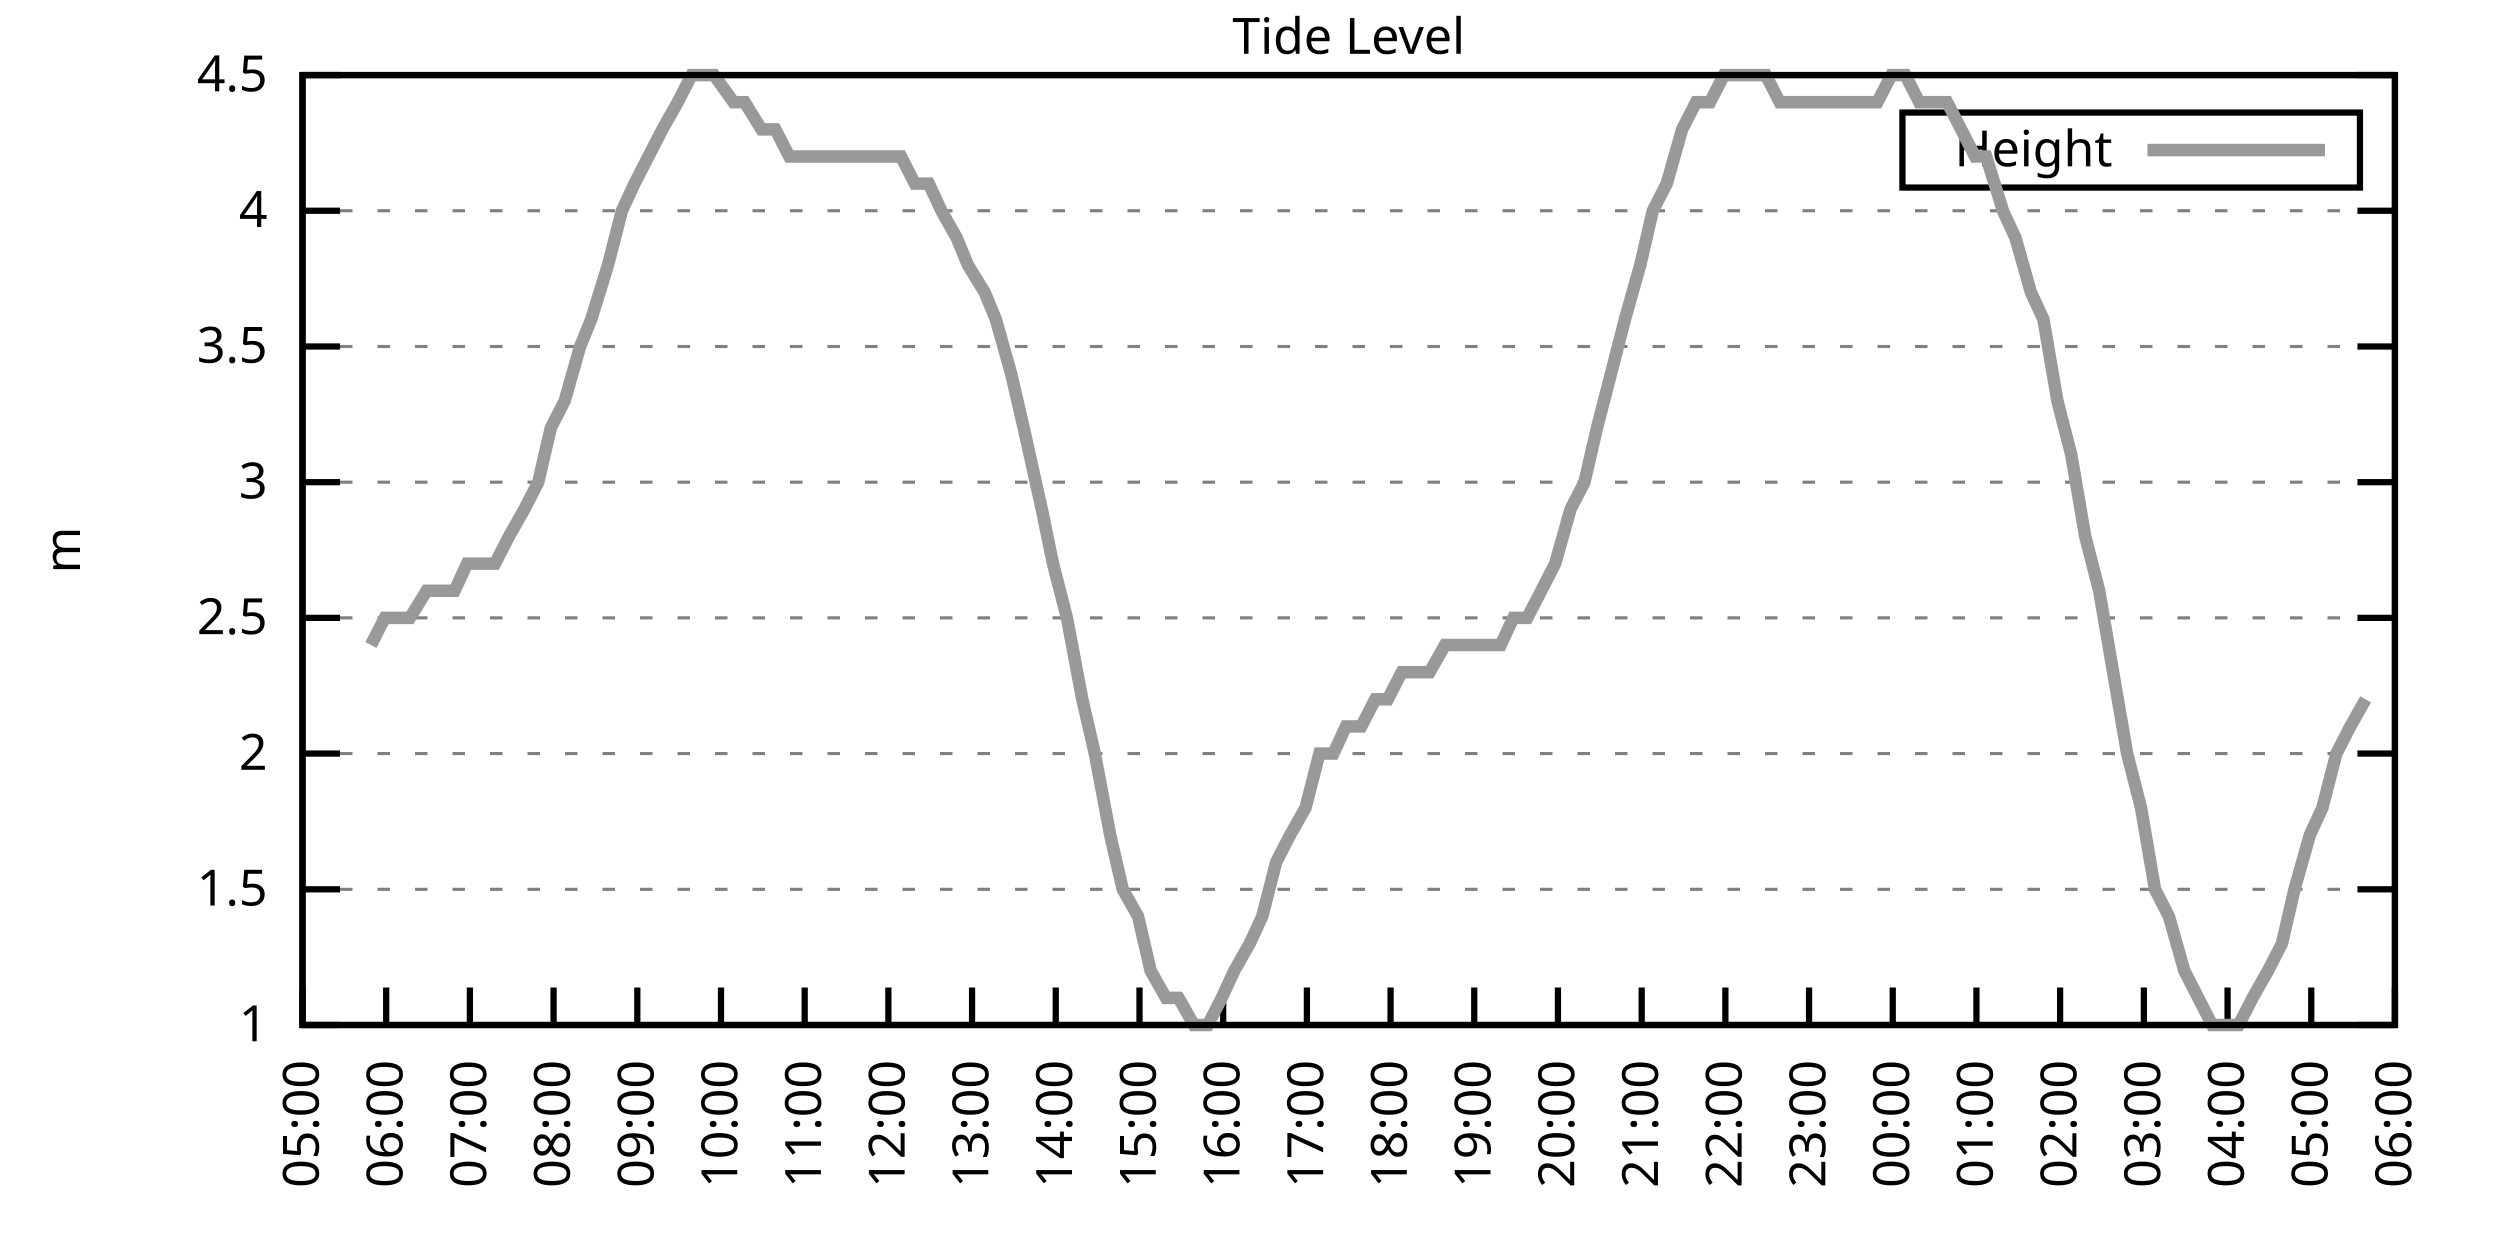
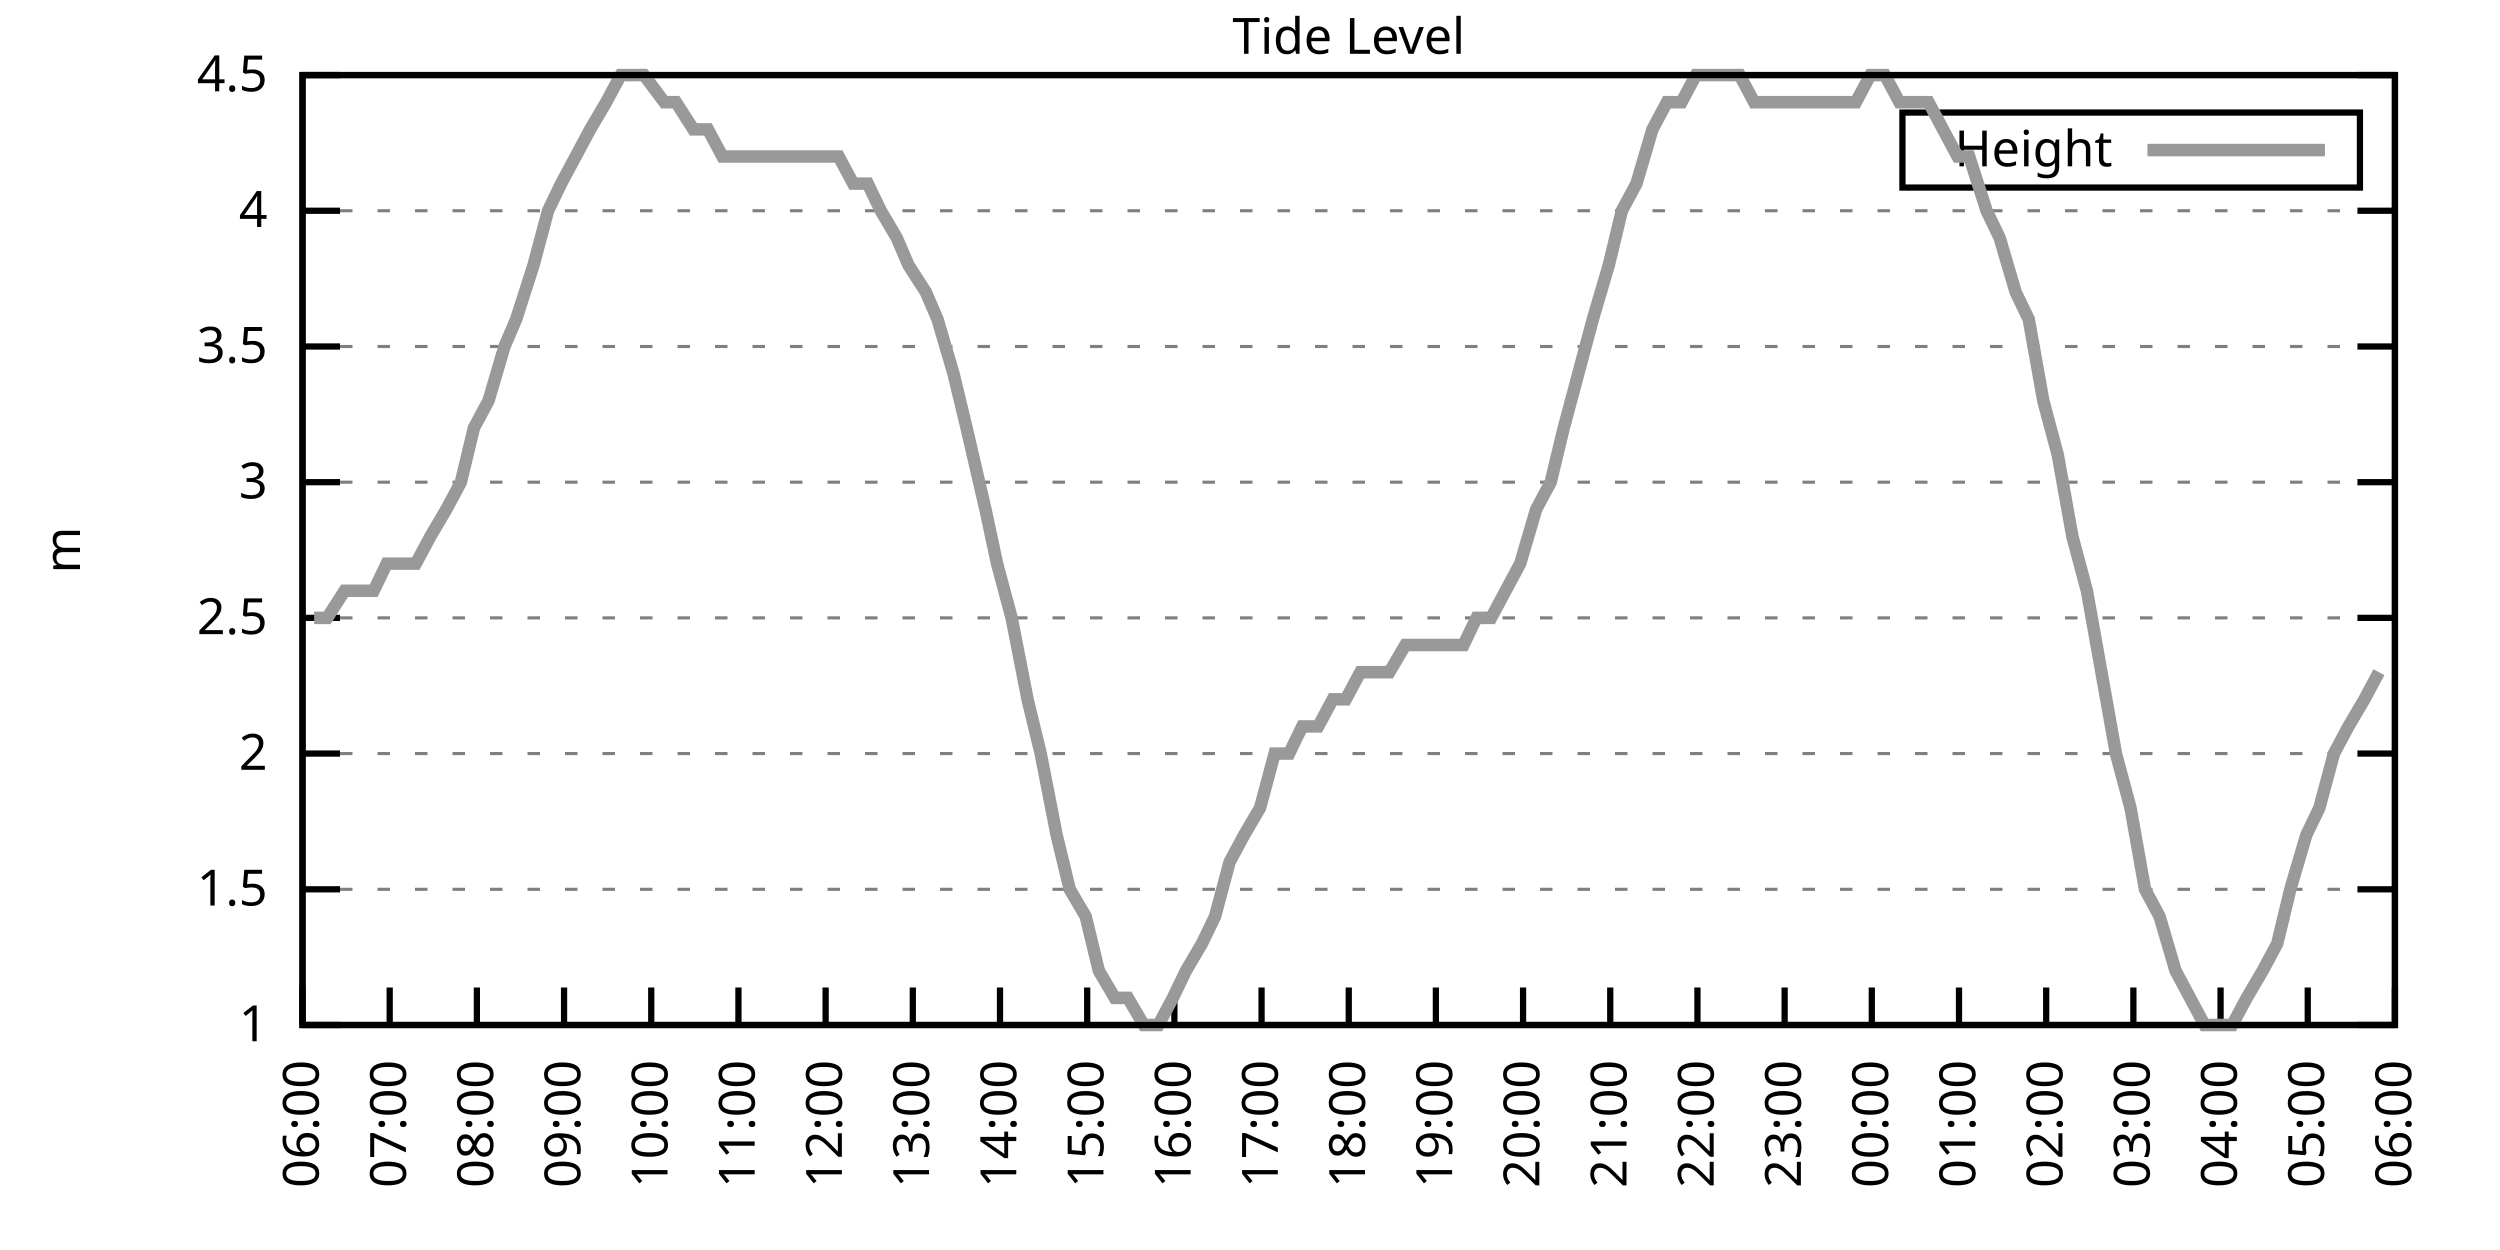
<svg xmlns="http://www.w3.org/2000/svg" xmlns:xlink="http://www.w3.org/1999/xlink" width="400" height="200" viewBox="0 0 400 200">
  <g id="gnuplot_canvas">
    <rect x="0" y="0" width="400" height="200" fill="none" />
    <defs>
      <circle id="gpDot" r="0.5" stroke-width="0.5" stroke="currentColor" />
      <path id="gpPt0" stroke-width="0.333" stroke="currentColor" d="M-1,0 h2 M0,-1 v2" />
      <path id="gpPt1" stroke-width="0.333" stroke="currentColor" d="M-1,-1 L1,1 M1,-1 L-1,1" />
      <path id="gpPt2" stroke-width="0.333" stroke="currentColor" d="M-1,0 L1,0 M0,-1 L0,1 M-1,-1 L1,1 M-1,1 L1,-1" />
      <rect id="gpPt3" stroke-width="0.333" stroke="currentColor" x="-1" y="-1" width="2" height="2" />
      <rect id="gpPt4" stroke-width="0.333" stroke="currentColor" fill="currentColor" x="-1" y="-1" width="2" height="2" />
      <circle id="gpPt5" stroke-width="0.333" stroke="currentColor" cx="0" cy="0" r="1" />
      <use xlink:href="#gpPt5" id="gpPt6" fill="currentColor" stroke="none" />
      <path id="gpPt7" stroke-width="0.333" stroke="currentColor" d="M0,-1.33 L-1.33,0.67 L1.33,0.67 z" />
      <use xlink:href="#gpPt7" id="gpPt8" fill="currentColor" stroke="none" />
      <use xlink:href="#gpPt7" id="gpPt9" stroke="currentColor" transform="rotate(180)" />
      <use xlink:href="#gpPt9" id="gpPt10" fill="currentColor" stroke="none" />
      <use xlink:href="#gpPt3" id="gpPt11" stroke="currentColor" transform="rotate(45)" />
      <use xlink:href="#gpPt11" id="gpPt12" fill="currentColor" stroke="none" />
      <path id="gpPt13" stroke-width="0.333" stroke="currentColor" d="M0,1.330 L1.265,0.411 L0.782,-1.067 L-0.782,-1.076 L-1.265,0.411 z" />
      <use xlink:href="#gpPt13" id="gpPt14" fill="currentColor" stroke="none" />
      <filter id="textbox" filterUnits="objectBoundingBox" x="0" y="0" height="1" width="1">
        <feFlood flood-color="white" flood-opacity="1" result="bgnd" />
        <feComposite in="SourceGraphic" in2="bgnd" operator="atop" />
      </filter>
      <filter id="greybox" filterUnits="objectBoundingBox" x="0" y="0" height="1" width="1">
        <feFlood flood-color="lightgrey" flood-opacity="1" result="grey" />
        <feComposite in="SourceGraphic" in2="grey" operator="atop" />
      </filter>
    </defs>
    <g fill="none" color="white" stroke="currentColor" stroke-width="1.00" stroke-linecap="butt" stroke-linejoin="miter">
</g>
    <g fill="none" color="black" stroke="currentColor" stroke-width="1.00" stroke-linecap="butt" stroke-linejoin="miter">
      <g stroke="none" shape-rendering="crispEdges">
        <polygon fill="rgb(255, 255, 255)" points="48.40,164.00 383.18,164.00 383.18,12.02 48.40,12.02 " />
      </g>
    </g>
    <g fill="none" color="black" stroke="currentColor" stroke-width="1.00" stroke-linecap="butt" stroke-linejoin="miter">
</g>
    <g fill="none" color="black" stroke="black" stroke-width="0.50" stroke-linecap="butt" stroke-linejoin="miter">
</g>
    <g fill="none" color="gray" stroke="currentColor" stroke-width="0.50" stroke-linecap="butt" stroke-linejoin="miter">
      <path stroke="gray" stroke-dasharray="2,4" class="gridline" d="M48.40,164.00 L383.19,164.00  " />
    </g>
    <g fill="none" color="gray" stroke="gray" stroke-width="1.00" stroke-linecap="butt" stroke-linejoin="miter">
</g>
    <g fill="none" color="black" stroke="currentColor" stroke-width="1.00" stroke-linecap="butt" stroke-linejoin="miter">
      <path stroke="black" d="M48.40,164.00 L54.40,164.00 M383.19,164.00 L377.19,164.00  " />
      <g transform="translate(42.80,166.60)" stroke="none" fill="black" font-family="Sans" font-size="8.00" text-anchor="end">
        <text>
          <tspan font-family="Sans"> 1</tspan>
        </text>
      </g>
    </g>
    <g fill="none" color="black" stroke="currentColor" stroke-width="1.00" stroke-linecap="butt" stroke-linejoin="miter">
</g>
    <g fill="none" color="black" stroke="black" stroke-width="0.50" stroke-linecap="butt" stroke-linejoin="miter">
</g>
    <g fill="none" color="gray" stroke="currentColor" stroke-width="0.50" stroke-linecap="butt" stroke-linejoin="miter">
      <path stroke="gray" stroke-dasharray="2,4" class="gridline" d="M48.40,142.29 L383.19,142.29  " />
    </g>
    <g fill="none" color="gray" stroke="gray" stroke-width="1.00" stroke-linecap="butt" stroke-linejoin="miter">
</g>
    <g fill="none" color="black" stroke="currentColor" stroke-width="1.00" stroke-linecap="butt" stroke-linejoin="miter">
      <path stroke="black" d="M48.40,142.29 L54.40,142.29 M383.19,142.29 L377.19,142.29  " />
      <g transform="translate(42.80,144.89)" stroke="none" fill="black" font-family="Sans" font-size="8.00" text-anchor="end">
        <text>
          <tspan font-family="Sans"> 1.5</tspan>
        </text>
      </g>
    </g>
    <g fill="none" color="black" stroke="currentColor" stroke-width="1.00" stroke-linecap="butt" stroke-linejoin="miter">
</g>
    <g fill="none" color="black" stroke="black" stroke-width="0.50" stroke-linecap="butt" stroke-linejoin="miter">
</g>
    <g fill="none" color="gray" stroke="currentColor" stroke-width="0.50" stroke-linecap="butt" stroke-linejoin="miter">
      <path stroke="gray" stroke-dasharray="2,4" class="gridline" d="M48.40,120.57 L383.19,120.57  " />
    </g>
    <g fill="none" color="gray" stroke="gray" stroke-width="1.00" stroke-linecap="butt" stroke-linejoin="miter">
</g>
    <g fill="none" color="black" stroke="currentColor" stroke-width="1.00" stroke-linecap="butt" stroke-linejoin="miter">
      <path stroke="black" d="M48.40,120.57 L54.40,120.57 M383.19,120.57 L377.19,120.57  " />
      <g transform="translate(42.80,123.17)" stroke="none" fill="black" font-family="Sans" font-size="8.00" text-anchor="end">
        <text>
          <tspan font-family="Sans"> 2</tspan>
        </text>
      </g>
    </g>
    <g fill="none" color="black" stroke="currentColor" stroke-width="1.00" stroke-linecap="butt" stroke-linejoin="miter">
</g>
    <g fill="none" color="black" stroke="black" stroke-width="0.50" stroke-linecap="butt" stroke-linejoin="miter">
</g>
    <g fill="none" color="gray" stroke="currentColor" stroke-width="0.50" stroke-linecap="butt" stroke-linejoin="miter">
      <path stroke="gray" stroke-dasharray="2,4" class="gridline" d="M48.40,98.86 L383.19,98.86  " />
    </g>
    <g fill="none" color="gray" stroke="gray" stroke-width="1.00" stroke-linecap="butt" stroke-linejoin="miter">
</g>
    <g fill="none" color="black" stroke="currentColor" stroke-width="1.00" stroke-linecap="butt" stroke-linejoin="miter">
      <path stroke="black" d="M48.40,98.86 L54.40,98.86 M383.19,98.86 L377.19,98.86  " />
      <g transform="translate(42.80,101.46)" stroke="none" fill="black" font-family="Sans" font-size="8.00" text-anchor="end">
        <text>
          <tspan font-family="Sans"> 2.5</tspan>
        </text>
      </g>
    </g>
    <g fill="none" color="black" stroke="currentColor" stroke-width="1.00" stroke-linecap="butt" stroke-linejoin="miter">
</g>
    <g fill="none" color="black" stroke="black" stroke-width="0.50" stroke-linecap="butt" stroke-linejoin="miter">
</g>
    <g fill="none" color="gray" stroke="currentColor" stroke-width="0.50" stroke-linecap="butt" stroke-linejoin="miter">
      <path stroke="gray" stroke-dasharray="2,4" class="gridline" d="M48.40,77.15 L383.19,77.15  " />
    </g>
    <g fill="none" color="gray" stroke="gray" stroke-width="1.00" stroke-linecap="butt" stroke-linejoin="miter">
</g>
    <g fill="none" color="black" stroke="currentColor" stroke-width="1.00" stroke-linecap="butt" stroke-linejoin="miter">
      <path stroke="black" d="M48.40,77.15 L54.40,77.15 M383.19,77.15 L377.19,77.15  " />
      <g transform="translate(42.80,79.75)" stroke="none" fill="black" font-family="Sans" font-size="8.00" text-anchor="end">
        <text>
          <tspan font-family="Sans"> 3</tspan>
        </text>
      </g>
    </g>
    <g fill="none" color="black" stroke="currentColor" stroke-width="1.00" stroke-linecap="butt" stroke-linejoin="miter">
</g>
    <g fill="none" color="black" stroke="black" stroke-width="0.50" stroke-linecap="butt" stroke-linejoin="miter">
</g>
    <g fill="none" color="gray" stroke="currentColor" stroke-width="0.50" stroke-linecap="butt" stroke-linejoin="miter">
      <path stroke="gray" stroke-dasharray="2,4" class="gridline" d="M48.40,55.44 L383.19,55.44  " />
    </g>
    <g fill="none" color="gray" stroke="gray" stroke-width="1.00" stroke-linecap="butt" stroke-linejoin="miter">
</g>
    <g fill="none" color="black" stroke="currentColor" stroke-width="1.00" stroke-linecap="butt" stroke-linejoin="miter">
      <path stroke="black" d="M48.40,55.44 L54.40,55.44 M383.19,55.44 L377.19,55.44  " />
      <g transform="translate(42.80,58.04)" stroke="none" fill="black" font-family="Sans" font-size="8.00" text-anchor="end">
        <text>
          <tspan font-family="Sans"> 3.5</tspan>
        </text>
      </g>
    </g>
    <g fill="none" color="black" stroke="currentColor" stroke-width="1.00" stroke-linecap="butt" stroke-linejoin="miter">
</g>
    <g fill="none" color="black" stroke="black" stroke-width="0.50" stroke-linecap="butt" stroke-linejoin="miter">
</g>
    <g fill="none" color="gray" stroke="currentColor" stroke-width="0.50" stroke-linecap="butt" stroke-linejoin="miter">
      <path stroke="gray" stroke-dasharray="2,4" class="gridline" d="M48.40,33.72 L383.19,33.72  " />
    </g>
    <g fill="none" color="gray" stroke="gray" stroke-width="1.00" stroke-linecap="butt" stroke-linejoin="miter">
</g>
    <g fill="none" color="black" stroke="currentColor" stroke-width="1.00" stroke-linecap="butt" stroke-linejoin="miter">
      <path stroke="black" d="M48.40,33.72 L54.40,33.72 M383.19,33.72 L377.19,33.72  " />
      <g transform="translate(42.80,36.32)" stroke="none" fill="black" font-family="Sans" font-size="8.00" text-anchor="end">
        <text>
          <tspan font-family="Sans"> 4</tspan>
        </text>
      </g>
    </g>
    <g fill="none" color="black" stroke="currentColor" stroke-width="1.00" stroke-linecap="butt" stroke-linejoin="miter">
</g>
    <g fill="none" color="black" stroke="black" stroke-width="0.50" stroke-linecap="butt" stroke-linejoin="miter">
</g>
    <g fill="none" color="gray" stroke="currentColor" stroke-width="0.50" stroke-linecap="butt" stroke-linejoin="miter">
      <path stroke="gray" stroke-dasharray="2,4" class="gridline" d="M48.40,12.01 L383.19,12.01  " />
    </g>
    <g fill="none" color="gray" stroke="gray" stroke-width="1.00" stroke-linecap="butt" stroke-linejoin="miter">
</g>
    <g fill="none" color="black" stroke="currentColor" stroke-width="1.00" stroke-linecap="butt" stroke-linejoin="miter">
      <path stroke="black" d="M48.40,12.01 L54.40,12.01 M383.19,12.01 L377.19,12.01  " />
      <g transform="translate(42.80,14.61)" stroke="none" fill="black" font-family="Sans" font-size="8.00" text-anchor="end">
        <text>
          <tspan font-family="Sans"> 4.5</tspan>
        </text>
      </g>
    </g>
    <g fill="none" color="black" stroke="currentColor" stroke-width="1.00" stroke-linecap="butt" stroke-linejoin="miter">
      <path stroke="black" d="M48.40,164.00 L48.40,158.00  " />
      <g transform="translate(51.00,169.60) rotate(270.00)" stroke="none" fill="black" font-family="Sans" font-size="8.00" text-anchor="end">
        <text>
-           <tspan font-family="Sans">05:00</tspan>
-         </text>
-       </g>
-     </g>
-     <g fill="none" color="black" stroke="currentColor" stroke-width="1.00" stroke-linecap="butt" stroke-linejoin="miter">
-       <path stroke="black" d="M61.79,164.00 L61.79,158.00  " />
-       <g transform="translate(64.39,169.60) rotate(270.00)" stroke="none" fill="black" font-family="Sans" font-size="8.00" text-anchor="end">
-         <text>
          <tspan font-family="Sans">06:00</tspan>
        </text>
      </g>
    </g>
    <g fill="none" color="black" stroke="currentColor" stroke-width="1.00" stroke-linecap="butt" stroke-linejoin="miter">
-       <path stroke="black" d="M75.18,164.00 L75.18,158.00  " />
-       <g transform="translate(77.78,169.60) rotate(270.00)" stroke="none" fill="black" font-family="Sans" font-size="8.00" text-anchor="end">
+       <path stroke="black" d="M62.35,164.00 L62.35,158.00  " />
+       <g transform="translate(64.95,169.60) rotate(270.00)" stroke="none" fill="black" font-family="Sans" font-size="8.00" text-anchor="end">
        <text>
          <tspan font-family="Sans">07:00</tspan>
        </text>
      </g>
    </g>
    <g fill="none" color="black" stroke="currentColor" stroke-width="1.00" stroke-linecap="butt" stroke-linejoin="miter">
-       <path stroke="black" d="M88.57,164.00 L88.57,158.00  " />
-       <g transform="translate(91.17,169.60) rotate(270.00)" stroke="none" fill="black" font-family="Sans" font-size="8.00" text-anchor="end">
+       <path stroke="black" d="M76.30,164.00 L76.30,158.00  " />
+       <g transform="translate(78.90,169.60) rotate(270.00)" stroke="none" fill="black" font-family="Sans" font-size="8.00" text-anchor="end">
        <text>
          <tspan font-family="Sans">08:00</tspan>
        </text>
      </g>
    </g>
    <g fill="none" color="black" stroke="currentColor" stroke-width="1.00" stroke-linecap="butt" stroke-linejoin="miter">
-       <path stroke="black" d="M101.97,164.00 L101.97,158.00  " />
-       <g transform="translate(104.57,169.60) rotate(270.00)" stroke="none" fill="black" font-family="Sans" font-size="8.00" text-anchor="end">
+       <path stroke="black" d="M90.25,164.00 L90.25,158.00  " />
+       <g transform="translate(92.85,169.60) rotate(270.00)" stroke="none" fill="black" font-family="Sans" font-size="8.00" text-anchor="end">
        <text>
          <tspan font-family="Sans">09:00</tspan>
        </text>
      </g>
    </g>
    <g fill="none" color="black" stroke="currentColor" stroke-width="1.00" stroke-linecap="butt" stroke-linejoin="miter">
-       <path stroke="black" d="M115.36,164.00 L115.36,158.00  " />
-       <g transform="translate(117.96,169.60) rotate(270.00)" stroke="none" fill="black" font-family="Sans" font-size="8.00" text-anchor="end">
+       <path stroke="black" d="M104.20,164.00 L104.20,158.00  " />
+       <g transform="translate(106.80,169.60) rotate(270.00)" stroke="none" fill="black" font-family="Sans" font-size="8.00" text-anchor="end">
        <text>
          <tspan font-family="Sans">10:00</tspan>
        </text>
      </g>
    </g>
    <g fill="none" color="black" stroke="currentColor" stroke-width="1.00" stroke-linecap="butt" stroke-linejoin="miter">
-       <path stroke="black" d="M128.75,164.00 L128.75,158.00  " />
-       <g transform="translate(131.35,169.60) rotate(270.00)" stroke="none" fill="black" font-family="Sans" font-size="8.00" text-anchor="end">
+       <path stroke="black" d="M118.15,164.00 L118.15,158.00  " />
+       <g transform="translate(120.75,169.60) rotate(270.00)" stroke="none" fill="black" font-family="Sans" font-size="8.00" text-anchor="end">
        <text>
          <tspan font-family="Sans">11:00</tspan>
        </text>
      </g>
    </g>
    <g fill="none" color="black" stroke="currentColor" stroke-width="1.00" stroke-linecap="butt" stroke-linejoin="miter">
-       <path stroke="black" d="M142.14,164.00 L142.14,158.00  " />
-       <g transform="translate(144.74,169.60) rotate(270.00)" stroke="none" fill="black" font-family="Sans" font-size="8.00" text-anchor="end">
+       <path stroke="black" d="M132.10,164.00 L132.10,158.00  " />
+       <g transform="translate(134.70,169.60) rotate(270.00)" stroke="none" fill="black" font-family="Sans" font-size="8.00" text-anchor="end">
        <text>
          <tspan font-family="Sans">12:00</tspan>
        </text>
      </g>
    </g>
    <g fill="none" color="black" stroke="currentColor" stroke-width="1.00" stroke-linecap="butt" stroke-linejoin="miter">
-       <path stroke="black" d="M155.53,164.00 L155.53,158.00  " />
-       <g transform="translate(158.13,169.60) rotate(270.00)" stroke="none" fill="black" font-family="Sans" font-size="8.00" text-anchor="end">
+       <path stroke="black" d="M146.05,164.00 L146.05,158.00  " />
+       <g transform="translate(148.65,169.60) rotate(270.00)" stroke="none" fill="black" font-family="Sans" font-size="8.00" text-anchor="end">
        <text>
          <tspan font-family="Sans">13:00</tspan>
        </text>
      </g>
    </g>
    <g fill="none" color="black" stroke="currentColor" stroke-width="1.00" stroke-linecap="butt" stroke-linejoin="miter">
-       <path stroke="black" d="M168.92,164.00 L168.92,158.00  " />
-       <g transform="translate(171.52,169.60) rotate(270.00)" stroke="none" fill="black" font-family="Sans" font-size="8.00" text-anchor="end">
+       <path stroke="black" d="M160.00,164.00 L160.00,158.00  " />
+       <g transform="translate(162.60,169.60) rotate(270.00)" stroke="none" fill="black" font-family="Sans" font-size="8.00" text-anchor="end">
        <text>
          <tspan font-family="Sans">14:00</tspan>
        </text>
      </g>
    </g>
    <g fill="none" color="black" stroke="currentColor" stroke-width="1.00" stroke-linecap="butt" stroke-linejoin="miter">
-       <path stroke="black" d="M182.32,164.00 L182.32,158.00  " />
-       <g transform="translate(184.92,169.60) rotate(270.00)" stroke="none" fill="black" font-family="Sans" font-size="8.00" text-anchor="end">
+       <path stroke="black" d="M173.95,164.00 L173.95,158.00  " />
+       <g transform="translate(176.55,169.60) rotate(270.00)" stroke="none" fill="black" font-family="Sans" font-size="8.00" text-anchor="end">
        <text>
          <tspan font-family="Sans">15:00</tspan>
        </text>
      </g>
    </g>
    <g fill="none" color="black" stroke="currentColor" stroke-width="1.00" stroke-linecap="butt" stroke-linejoin="miter">
-       <path stroke="black" d="M195.71,164.00 L195.71,158.00  " />
-       <g transform="translate(198.31,169.60) rotate(270.00)" stroke="none" fill="black" font-family="Sans" font-size="8.00" text-anchor="end">
+       <path stroke="black" d="M187.90,164.00 L187.90,158.00  " />
+       <g transform="translate(190.50,169.60) rotate(270.00)" stroke="none" fill="black" font-family="Sans" font-size="8.00" text-anchor="end">
        <text>
          <tspan font-family="Sans">16:00</tspan>
        </text>
      </g>
    </g>
    <g fill="none" color="black" stroke="currentColor" stroke-width="1.00" stroke-linecap="butt" stroke-linejoin="miter">
-       <path stroke="black" d="M209.10,164.00 L209.10,158.00  " />
-       <g transform="translate(211.70,169.60) rotate(270.00)" stroke="none" fill="black" font-family="Sans" font-size="8.00" text-anchor="end">
+       <path stroke="black" d="M201.85,164.00 L201.85,158.00  " />
+       <g transform="translate(204.45,169.60) rotate(270.00)" stroke="none" fill="black" font-family="Sans" font-size="8.00" text-anchor="end">
        <text>
          <tspan font-family="Sans">17:00</tspan>
        </text>
      </g>
    </g>
    <g fill="none" color="black" stroke="currentColor" stroke-width="1.00" stroke-linecap="butt" stroke-linejoin="miter">
-       <path stroke="black" d="M222.49,164.00 L222.49,158.00  " />
-       <g transform="translate(225.09,169.60) rotate(270.00)" stroke="none" fill="black" font-family="Sans" font-size="8.00" text-anchor="end">
+       <path stroke="black" d="M215.80,164.00 L215.80,158.00  " />
+       <g transform="translate(218.40,169.60) rotate(270.00)" stroke="none" fill="black" font-family="Sans" font-size="8.00" text-anchor="end">
        <text>
          <tspan font-family="Sans">18:00</tspan>
        </text>
      </g>
    </g>
    <g fill="none" color="black" stroke="currentColor" stroke-width="1.00" stroke-linecap="butt" stroke-linejoin="miter">
-       <path stroke="black" d="M235.88,164.00 L235.88,158.00  " />
-       <g transform="translate(238.48,169.60) rotate(270.00)" stroke="none" fill="black" font-family="Sans" font-size="8.00" text-anchor="end">
+       <path stroke="black" d="M229.74,164.00 L229.74,158.00  " />
+       <g transform="translate(232.34,169.60) rotate(270.00)" stroke="none" fill="black" font-family="Sans" font-size="8.00" text-anchor="end">
        <text>
          <tspan font-family="Sans">19:00</tspan>
        </text>
      </g>
    </g>
    <g fill="none" color="black" stroke="currentColor" stroke-width="1.00" stroke-linecap="butt" stroke-linejoin="miter">
-       <path stroke="black" d="M249.27,164.00 L249.27,158.00  " />
-       <g transform="translate(251.87,169.60) rotate(270.00)" stroke="none" fill="black" font-family="Sans" font-size="8.00" text-anchor="end">
+       <path stroke="black" d="M243.69,164.00 L243.69,158.00  " />
+       <g transform="translate(246.29,169.60) rotate(270.00)" stroke="none" fill="black" font-family="Sans" font-size="8.00" text-anchor="end">
        <text>
          <tspan font-family="Sans">20:00</tspan>
        </text>
      </g>
    </g>
    <g fill="none" color="black" stroke="currentColor" stroke-width="1.00" stroke-linecap="butt" stroke-linejoin="miter">
-       <path stroke="black" d="M262.67,164.00 L262.67,158.00  " />
-       <g transform="translate(265.27,169.60) rotate(270.00)" stroke="none" fill="black" font-family="Sans" font-size="8.00" text-anchor="end">
+       <path stroke="black" d="M257.64,164.00 L257.64,158.00  " />
+       <g transform="translate(260.24,169.60) rotate(270.00)" stroke="none" fill="black" font-family="Sans" font-size="8.00" text-anchor="end">
        <text>
          <tspan font-family="Sans">21:00</tspan>
        </text>
      </g>
    </g>
    <g fill="none" color="black" stroke="currentColor" stroke-width="1.00" stroke-linecap="butt" stroke-linejoin="miter">
-       <path stroke="black" d="M276.06,164.00 L276.06,158.00  " />
-       <g transform="translate(278.66,169.60) rotate(270.00)" stroke="none" fill="black" font-family="Sans" font-size="8.00" text-anchor="end">
+       <path stroke="black" d="M271.59,164.00 L271.59,158.00  " />
+       <g transform="translate(274.19,169.60) rotate(270.00)" stroke="none" fill="black" font-family="Sans" font-size="8.00" text-anchor="end">
        <text>
          <tspan font-family="Sans">22:00</tspan>
        </text>
      </g>
    </g>
    <g fill="none" color="black" stroke="currentColor" stroke-width="1.00" stroke-linecap="butt" stroke-linejoin="miter">
-       <path stroke="black" d="M289.45,164.00 L289.45,158.00  " />
-       <g transform="translate(292.05,169.60) rotate(270.00)" stroke="none" fill="black" font-family="Sans" font-size="8.00" text-anchor="end">
+       <path stroke="black" d="M285.54,164.00 L285.54,158.00  " />
+       <g transform="translate(288.14,169.60) rotate(270.00)" stroke="none" fill="black" font-family="Sans" font-size="8.00" text-anchor="end">
        <text>
          <tspan font-family="Sans">23:00</tspan>
        </text>
      </g>
    </g>
    <g fill="none" color="black" stroke="currentColor" stroke-width="1.00" stroke-linecap="butt" stroke-linejoin="miter">
-       <path stroke="black" d="M302.84,164.00 L302.84,158.00  " />
-       <g transform="translate(305.44,169.60) rotate(270.00)" stroke="none" fill="black" font-family="Sans" font-size="8.00" text-anchor="end">
+       <path stroke="black" d="M299.49,164.00 L299.49,158.00  " />
+       <g transform="translate(302.09,169.60) rotate(270.00)" stroke="none" fill="black" font-family="Sans" font-size="8.00" text-anchor="end">
        <text>
          <tspan font-family="Sans">00:00</tspan>
        </text>
      </g>
    </g>
    <g fill="none" color="black" stroke="currentColor" stroke-width="1.00" stroke-linecap="butt" stroke-linejoin="miter">
-       <path stroke="black" d="M316.23,164.00 L316.23,158.00  " />
-       <g transform="translate(318.83,169.60) rotate(270.00)" stroke="none" fill="black" font-family="Sans" font-size="8.00" text-anchor="end">
+       <path stroke="black" d="M313.44,164.00 L313.44,158.00  " />
+       <g transform="translate(316.04,169.60) rotate(270.00)" stroke="none" fill="black" font-family="Sans" font-size="8.00" text-anchor="end">
        <text>
          <tspan font-family="Sans">01:00</tspan>
        </text>
      </g>
    </g>
    <g fill="none" color="black" stroke="currentColor" stroke-width="1.00" stroke-linecap="butt" stroke-linejoin="miter">
-       <path stroke="black" d="M329.62,164.00 L329.62,158.00  " />
-       <g transform="translate(332.22,169.60) rotate(270.00)" stroke="none" fill="black" font-family="Sans" font-size="8.00" text-anchor="end">
+       <path stroke="black" d="M327.39,164.00 L327.39,158.00  " />
+       <g transform="translate(329.99,169.60) rotate(270.00)" stroke="none" fill="black" font-family="Sans" font-size="8.00" text-anchor="end">
        <text>
          <tspan font-family="Sans">02:00</tspan>
        </text>
      </g>
    </g>
    <g fill="none" color="black" stroke="currentColor" stroke-width="1.00" stroke-linecap="butt" stroke-linejoin="miter">
-       <path stroke="black" d="M343.02,164.00 L343.02,158.00  " />
-       <g transform="translate(345.62,169.60) rotate(270.00)" stroke="none" fill="black" font-family="Sans" font-size="8.00" text-anchor="end">
+       <path stroke="black" d="M341.34,164.00 L341.34,158.00  " />
+       <g transform="translate(343.94,169.60) rotate(270.00)" stroke="none" fill="black" font-family="Sans" font-size="8.00" text-anchor="end">
        <text>
          <tspan font-family="Sans">03:00</tspan>
        </text>
      </g>
    </g>
    <g fill="none" color="black" stroke="currentColor" stroke-width="1.00" stroke-linecap="butt" stroke-linejoin="miter">
-       <path stroke="black" d="M356.41,164.00 L356.41,158.00  " />
-       <g transform="translate(359.01,169.60) rotate(270.00)" stroke="none" fill="black" font-family="Sans" font-size="8.00" text-anchor="end">
+       <path stroke="black" d="M355.29,164.00 L355.29,158.00  " />
+       <g transform="translate(357.89,169.60) rotate(270.00)" stroke="none" fill="black" font-family="Sans" font-size="8.00" text-anchor="end">
        <text>
          <tspan font-family="Sans">04:00</tspan>
        </text>
      </g>
    </g>
    <g fill="none" color="black" stroke="currentColor" stroke-width="1.00" stroke-linecap="butt" stroke-linejoin="miter">
-       <path stroke="black" d="M369.80,164.00 L369.80,158.00  " />
-       <g transform="translate(372.40,169.60) rotate(270.00)" stroke="none" fill="black" font-family="Sans" font-size="8.00" text-anchor="end">
+       <path stroke="black" d="M369.24,164.00 L369.24,158.00  " />
+       <g transform="translate(371.84,169.60) rotate(270.00)" stroke="none" fill="black" font-family="Sans" font-size="8.00" text-anchor="end">
        <text>
          <tspan font-family="Sans">05:00</tspan>
        </text>
      </g>
    </g>
    <g fill="none" color="black" stroke="currentColor" stroke-width="1.00" stroke-linecap="butt" stroke-linejoin="miter">
      <path stroke="black" d="M383.19,164.00 L383.19,158.00  " />
      <g transform="translate(385.79,169.60) rotate(270.00)" stroke="none" fill="black" font-family="Sans" font-size="8.00" text-anchor="end">
        <text>
          <tspan font-family="Sans">06:00</tspan>
        </text>
      </g>
    </g>
    <g fill="none" color="black" stroke="currentColor" stroke-width="1.00" stroke-linecap="butt" stroke-linejoin="miter">
</g>
    <g fill="none" color="black" stroke="currentColor" stroke-width="1.00" stroke-linecap="butt" stroke-linejoin="miter">
      <path stroke="black" d="M48.40,12.01 L48.40,164.00 L383.19,164.00 L383.19,12.01 L48.40,12.01 Z  " />
    </g>
    <g fill="none" color="black" stroke="currentColor" stroke-width="1.00" stroke-linecap="butt" stroke-linejoin="miter">
</g>
    <g fill="none" color="black" stroke="currentColor" stroke-width="1.00" stroke-linecap="butt" stroke-linejoin="miter">
      <path stroke="black" d="M304.39,30.01 L304.39,18.01 L377.59,18.01 L377.59,30.01 L304.39,30.01 Z  " />
    </g>
    <g id="Tide_level_plot_1">
      <g fill="none" color="white" stroke="black" stroke-width="2.00" stroke-linecap="butt" stroke-linejoin="miter">
</g>
      <g fill="none" color="black" stroke="currentColor" stroke-width="2.00" stroke-linecap="butt" stroke-linejoin="miter">
        <g transform="translate(337.99,26.61)" stroke="none" fill="black" font-family="Sans" font-size="8.00" text-anchor="end">
          <text>
            <tspan font-family="Sans">Height</tspan>
          </text>
        </g>
      </g>
      <g fill="none" color="black" stroke="currentColor" stroke-width="2.00" stroke-linecap="butt" stroke-linejoin="miter">
-         <path stroke="rgb(153, 153, 153)" d="M343.59,24.01 L371.99,24.01 M59.34,103.20 L61.57,98.86 L63.58,98.86 L65.59,98.86 L68.26,94.52 L70.50,94.52   L72.73,94.52 L74.74,90.18 L76.97,90.18 L79.20,90.18 L81.43,85.83 L83.89,81.49 L86.12,77.15 L88.13,68.46   L90.36,64.12 L92.82,55.44 L94.60,51.09 L97.28,42.41 L99.51,33.72 L101.52,29.38 L103.75,25.04 L105.98,20.70   L108.44,16.35 L110.67,12.01 L112.90,12.01 L114.24,12.01 L117.37,16.35 L119.15,16.35 L121.83,20.70 L124.06,20.70   L126.29,25.04 L128.30,25.04 L130.31,25.04 L132.99,25.04 L135.00,25.04 L137.23,25.04 L139.69,25.04 L141.92,25.04   L144.15,25.04 L146.38,29.38 L148.61,29.38 L150.62,33.72 L153.08,38.07 L154.86,42.41 L157.54,46.75 L159.33,51.09   L161.78,59.78 L163.79,68.46 L166.69,81.49 L168.48,90.18 L170.71,98.86 L173.17,111.89 L175.17,120.57 L177.63,133.60   L179.64,142.29 L182.09,146.63 L184.10,155.31 L186.56,159.66 L188.57,159.66 L191.02,164.00 L193.25,164.00 L195.48,159.66   L197.49,155.31 L199.95,150.97 L201.96,146.63 L204.19,137.94 L206.42,133.60 L208.88,129.26 L211.11,120.57 L213.34,120.57   L215.35,116.23 L217.80,116.23 L220.04,111.89 L222.04,111.89 L224.28,107.55 L226.73,107.55 L228.74,107.55 L231.20,103.20   L233.43,103.20 L235.66,103.20 L237.89,103.20 L240.12,103.20 L242.13,98.86 L244.36,98.86 L246.60,94.52 L248.83,90.18   L251.28,81.49 L253.51,77.15 L255.52,68.46 L257.76,59.78 L259.99,51.09 L262.44,42.41 L264.45,33.72 L266.68,29.38   L269.14,20.70 L271.37,16.35 L273.60,16.35 L275.83,12.01 L278.07,12.01 L280.30,12.01 L282.53,12.01 L284.76,16.35   L286.99,16.35 L289.23,16.35 L291.23,16.35 L293.47,16.35 L295.92,16.35 L298.15,16.35 L300.39,16.35 L302.62,12.01   L304.85,12.01 L307.08,16.35 L309.31,16.35 L311.54,16.35 L313.78,20.70 L316.01,25.04 L317.79,25.04 L320.47,33.72   L322.48,38.07 L324.94,46.75 L326.95,51.09 L329.18,64.12 L331.41,72.81 L333.64,85.83 L335.87,94.52 L338.10,107.55   L340.34,120.57 L342.57,129.26 L344.80,142.29 L347.03,146.63 L349.49,155.31 L351.72,159.66 L353.95,164.00 L355.96,164.00   L358.19,164.00 L360.42,159.66 L362.88,155.31 L365.11,150.97 L367.12,142.29 L369.58,133.60 L371.58,129.26 L373.82,120.57   L376.05,116.23 L378.50,111.89  " />
+         <path stroke="rgb(153, 153, 153)" d="M343.59,24.01 L371.99,24.01 M50.26,98.86 L52.35,98.86 L55.14,94.52 L57.47,94.52 L59.79,94.52 L61.88,90.18   L64.21,90.18 L66.53,90.18 L68.86,85.83 L71.42,81.49 L73.74,77.15 L75.83,68.46 L78.16,64.12 L80.72,55.44   L82.58,51.09 L85.37,42.41 L87.69,33.72 L89.78,29.38 L92.11,25.04 L94.43,20.70 L96.99,16.35 L99.32,12.01   L101.64,12.01 L103.04,12.01 L106.29,16.35 L108.15,16.35 L110.94,20.70 L113.27,20.70 L115.59,25.04 L117.68,25.04   L119.78,25.04 L122.57,25.04 L124.66,25.04 L126.98,25.04 L129.54,25.04 L131.87,25.04 L134.19,25.04 L136.51,29.38   L138.84,29.38 L140.93,33.72 L143.49,38.07 L145.35,42.41 L148.14,46.75 L150.00,51.09 L152.56,59.78 L154.65,68.46   L157.67,81.49 L159.53,90.18 L161.86,98.86 L164.41,111.89 L166.51,120.57 L169.06,133.60 L171.16,142.29 L173.71,146.63   L175.81,155.31 L178.36,159.66 L180.46,159.66 L183.01,164.00 L185.34,164.00 L187.66,159.66 L189.76,155.31 L192.31,150.97   L194.41,146.63 L196.73,137.94 L199.06,133.60 L201.61,129.26 L203.94,120.57 L206.26,120.57 L208.36,116.23 L210.91,116.23   L213.24,111.89 L215.33,111.89 L217.65,107.55 L220.21,107.55 L222.30,107.55 L224.86,103.20 L227.19,103.20 L229.51,103.20   L231.84,103.20 L234.16,103.20 L236.25,98.86 L238.58,98.86 L240.90,94.52 L243.23,90.18 L245.79,81.49 L248.11,77.15   L250.20,68.46 L252.53,59.78 L254.85,51.09 L257.41,42.41 L259.50,33.72 L261.83,29.38 L264.39,20.70 L266.71,16.35   L269.04,16.35 L271.36,12.01 L273.69,12.01 L276.01,12.01 L278.34,12.01 L280.66,16.35 L282.99,16.35 L285.31,16.35   L287.40,16.35 L289.73,16.35 L292.29,16.35 L294.61,16.35 L296.94,16.35 L299.26,12.01 L301.58,12.01 L303.91,16.35   L306.23,16.35 L308.56,16.35 L310.88,20.70 L313.21,25.04 L315.07,25.04 L317.86,33.72 L319.95,38.07 L322.51,46.75   L324.60,51.09 L326.93,64.12 L329.25,72.81 L331.58,85.83 L333.90,94.52 L336.23,107.55 L338.55,120.57 L340.88,129.26   L343.20,142.29 L345.53,146.63 L348.08,155.31 L350.41,159.66 L352.73,164.00 L354.83,164.00 L357.15,164.00 L359.48,159.66   L362.03,155.31 L364.36,150.97 L366.45,142.29 L369.01,133.60 L371.10,129.26 L373.43,120.57 L375.75,116.23 L378.31,111.89   L380.63,107.55  " />
      </g>
    </g>
    <g fill="none" color="black" stroke="currentColor" stroke-width="2.00" stroke-linecap="butt" stroke-linejoin="miter">
</g>
    <g fill="none" color="black" stroke="black" stroke-width="1.00" stroke-linecap="butt" stroke-linejoin="miter">
</g>
    <g fill="none" color="black" stroke="currentColor" stroke-width="1.00" stroke-linecap="butt" stroke-linejoin="miter">
      <path stroke="black" d="M48.40,12.01 L48.40,164.00 L383.19,164.00 L383.19,12.01 L48.40,12.01 Z  " />
      <g transform="translate(12.80,88.01) rotate(270.00)" stroke="none" fill="black" font-family="Sans" font-size="8.00" text-anchor="middle">
        <text>
          <tspan font-family="Sans">m</tspan>
        </text>
      </g>
    </g>
    <g fill="none" color="black" stroke="currentColor" stroke-width="1.00" stroke-linecap="butt" stroke-linejoin="miter">
</g>
    <g fill="none" color="black" stroke="currentColor" stroke-width="1.00" stroke-linecap="butt" stroke-linejoin="miter">
      <g transform="translate(215.79,8.61)" stroke="none" fill="black" font-family="Sans" font-size="8.00" text-anchor="middle">
        <text>
          <tspan font-family="Sans">Tide Level</tspan>
        </text>
      </g>
    </g>
    <g fill="none" color="black" stroke="currentColor" stroke-width="1.00" stroke-linecap="butt" stroke-linejoin="miter">
</g>
  </g>
</svg>
